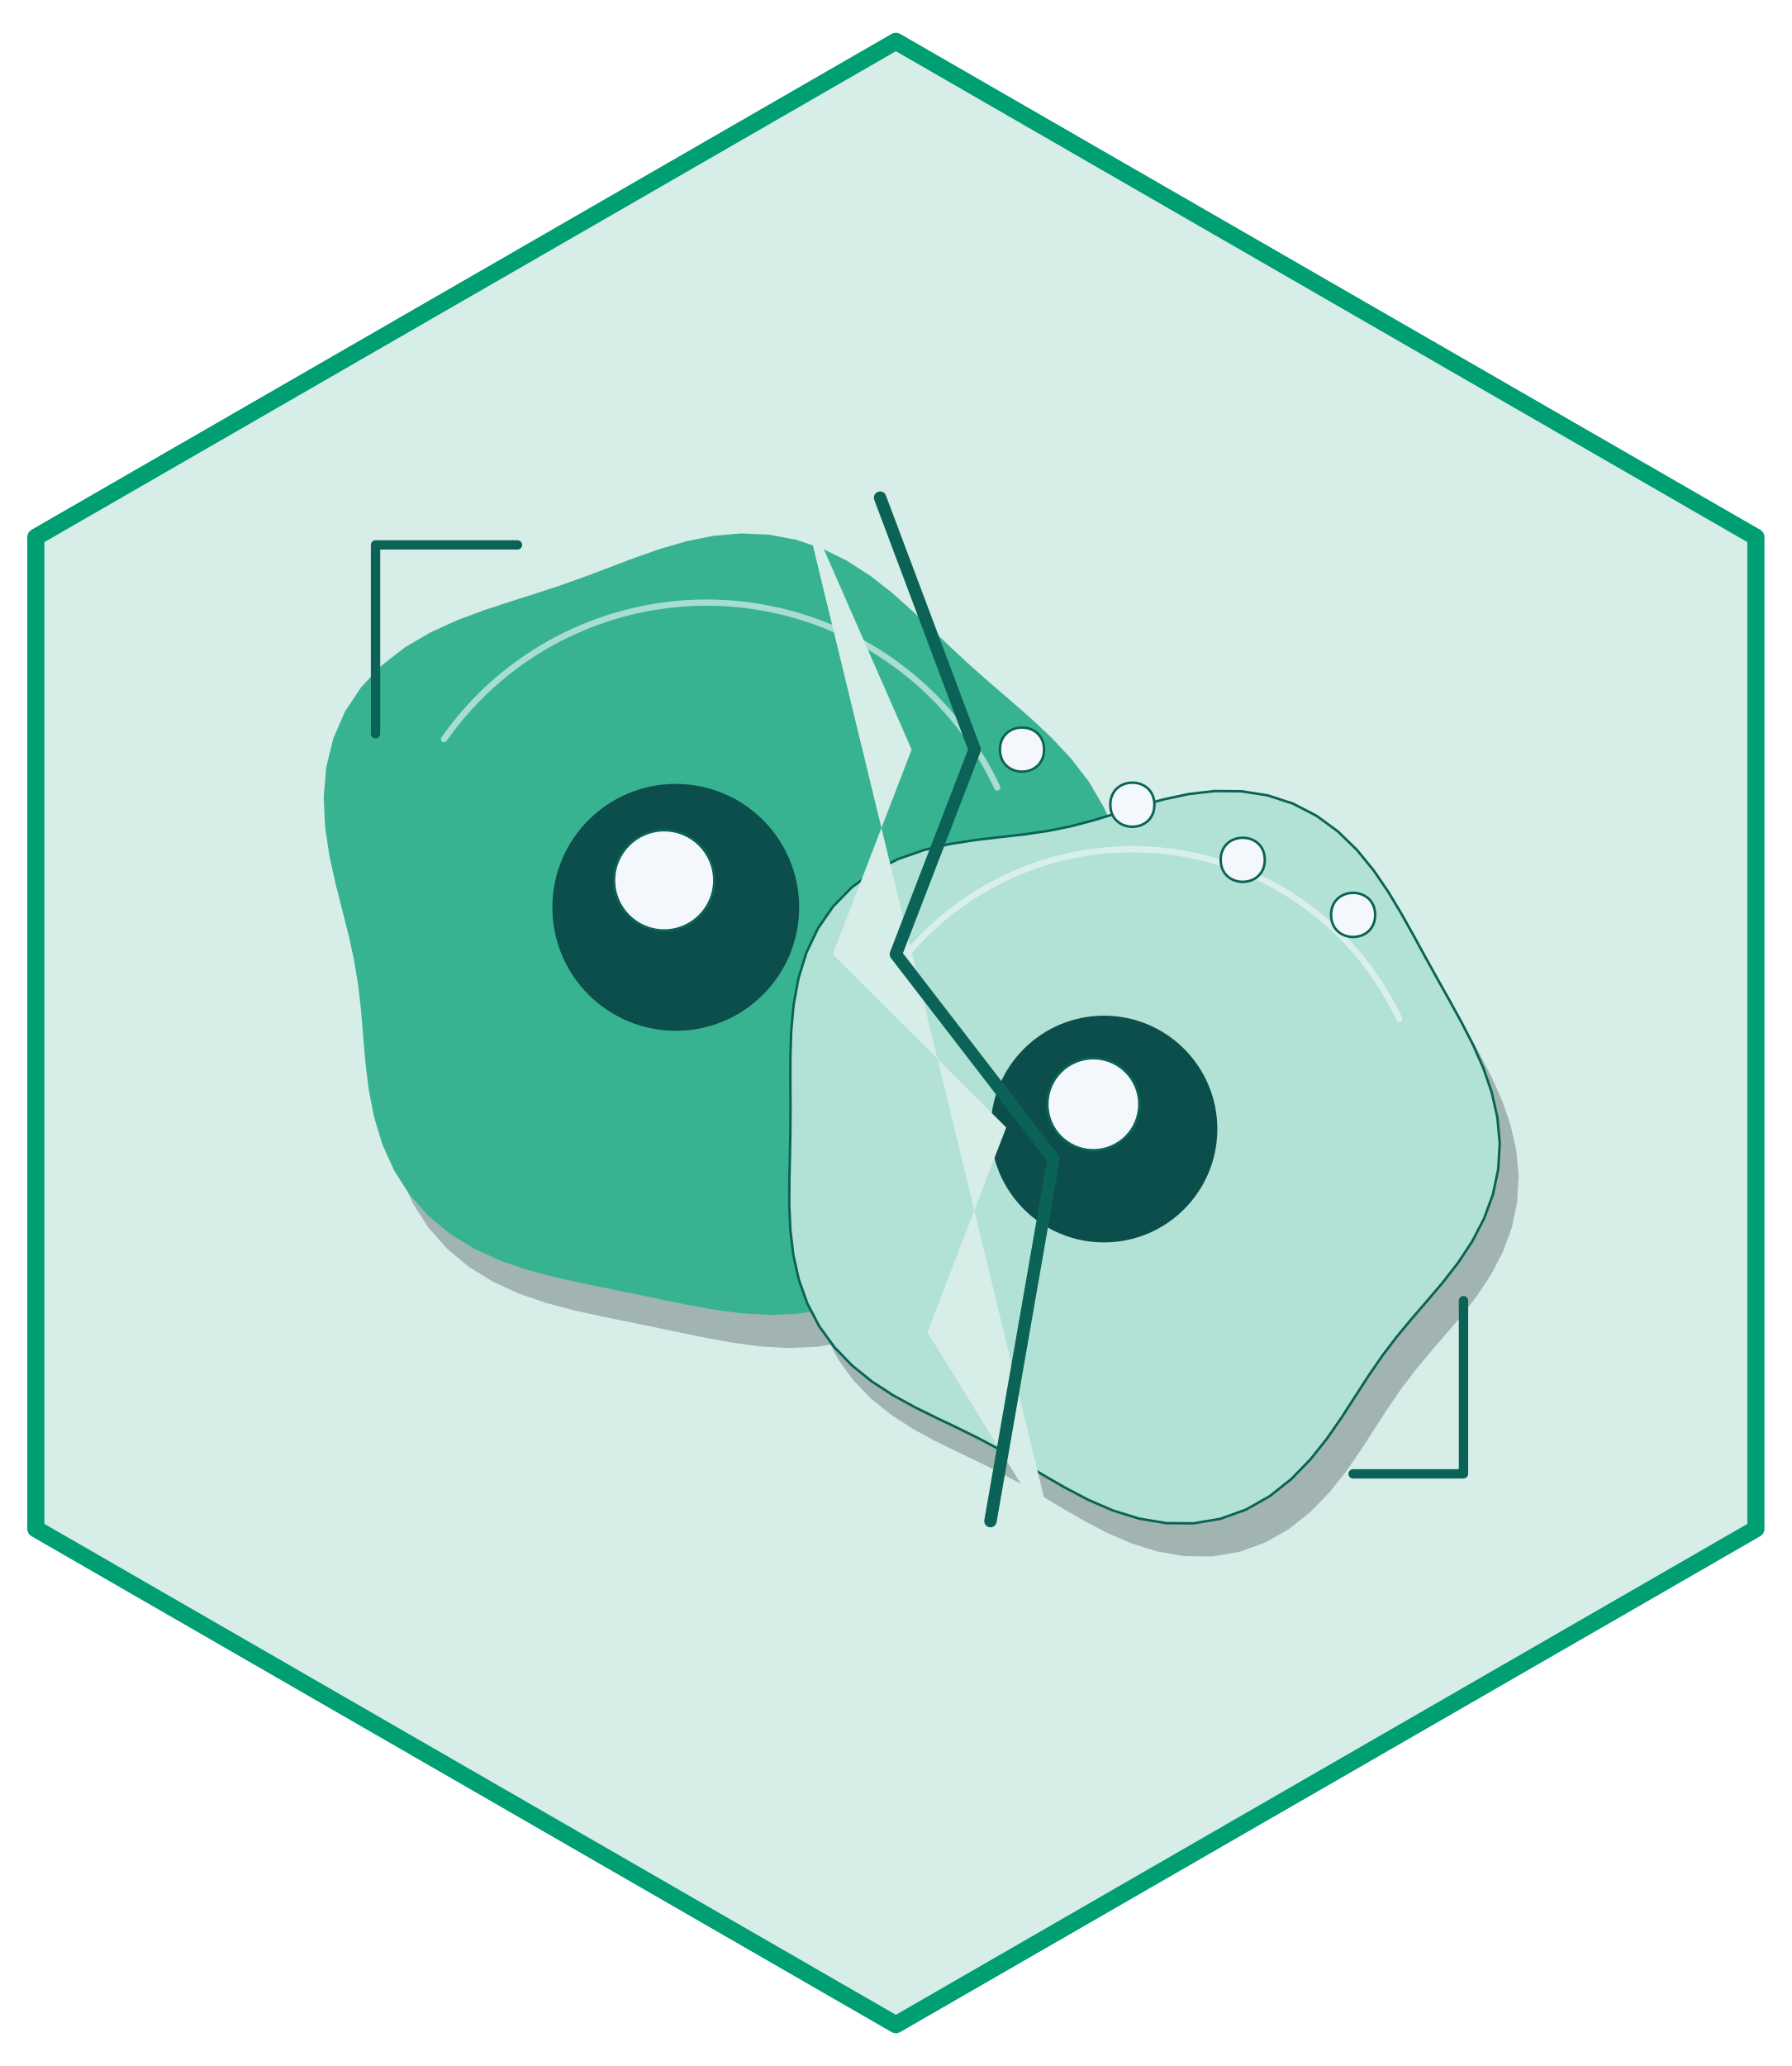
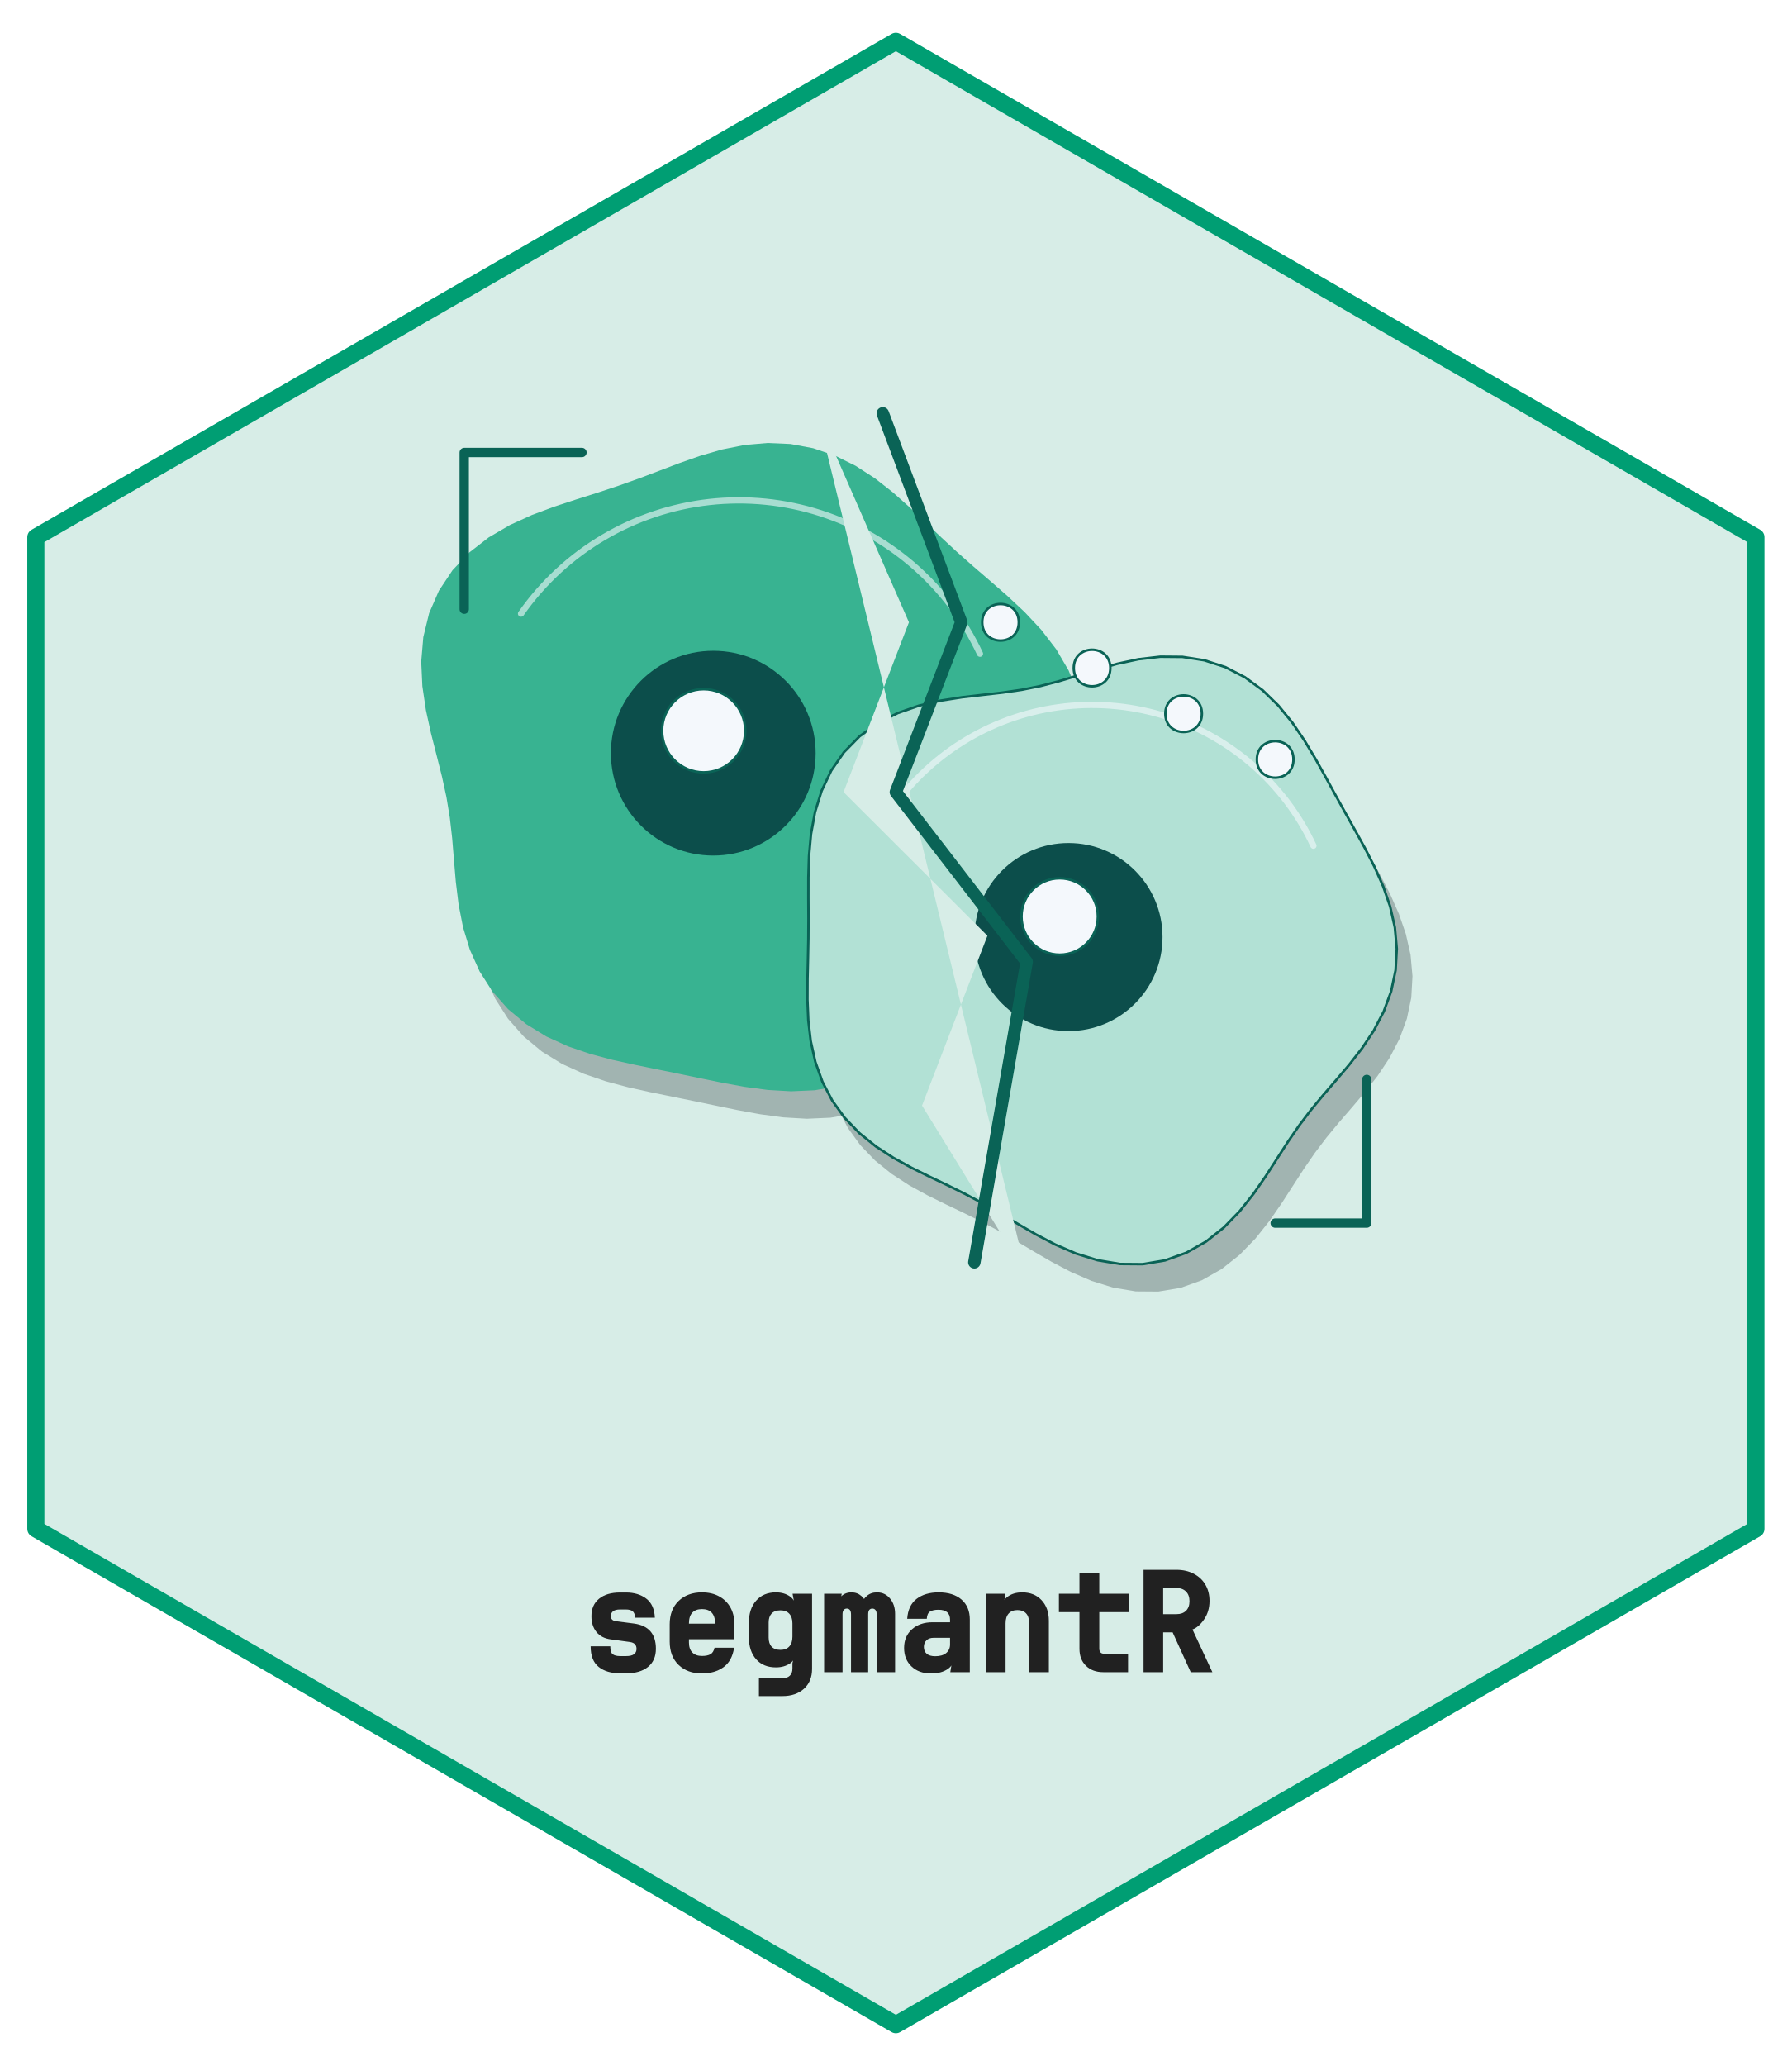
- <svg xmlns="http://www.w3.org/2000/svg" width="432pt" height="498pt" viewBox="0 0 432 498">
+ <svg xmlns="http://www.w3.org/2000/svg" xmlns:xlink="http://www.w3.org/1999/xlink" width="432" height="498" viewBox="0 0 432 498">
+   <defs>
+     <g>
+       <g id="glyph-0-0">
+         <path d="M 9.547 0.281 C 7.367 0.281 5.633 -0.234 4.344 -1.266 C 3.051 -2.297 2.406 -3.953 2.406 -6.234 L 7.141 -6.234 C 7.141 -5.266 7.332 -4.629 7.719 -4.328 C 8.113 -4.023 8.723 -3.875 9.547 -3.875 L 10.953 -3.875 C 11.816 -3.875 12.453 -4.023 12.859 -4.328 C 13.266 -4.641 13.469 -5.066 13.469 -5.609 C 13.469 -6.566 12.941 -7.117 11.891 -7.266 L 7.25 -7.906 C 5.781 -8.094 4.633 -8.68 3.812 -9.672 C 3 -10.672 2.594 -11.941 2.594 -13.484 C 2.594 -15.297 3.207 -16.703 4.438 -17.703 C 5.664 -18.703 7.348 -19.203 9.484 -19.203 L 10.922 -19.203 C 12.91 -19.203 14.547 -18.707 15.828 -17.719 C 17.109 -16.738 17.797 -15.207 17.891 -13.125 L 13.141 -13.125 C 13.086 -13.906 12.875 -14.43 12.5 -14.703 C 12.133 -14.973 11.609 -15.109 10.922 -15.109 L 9.484 -15.109 C 8.723 -15.109 8.16 -14.961 7.797 -14.672 C 7.441 -14.379 7.266 -13.992 7.266 -13.516 C 7.266 -12.805 7.688 -12.395 8.531 -12.281 L 12.875 -11.719 C 16.383 -11.238 18.141 -9.211 18.141 -5.641 C 18.141 -3.754 17.504 -2.297 16.234 -1.266 C 14.961 -0.234 13.203 0.281 10.953 0.281 Z M 9.547 0.281 " />
+       </g>
+       <g id="glyph-0-1">
+         <path d="M 10.25 0.312 C 7.926 0.312 6.047 -0.375 4.609 -1.75 C 3.18 -3.133 2.469 -5.008 2.469 -7.375 L 2.469 -11.531 C 2.469 -13.895 3.18 -15.77 4.609 -17.156 C 6.047 -18.539 7.926 -19.234 10.25 -19.234 C 11.82 -19.234 13.188 -18.922 14.344 -18.297 C 15.508 -17.672 16.414 -16.797 17.062 -15.672 C 17.719 -14.547 18.047 -13.242 18.047 -11.766 L 18.047 -7.938 L 7.109 -7.938 L 7.109 -7.156 C 7.109 -6.094 7.383 -5.285 7.938 -4.734 C 8.488 -4.18 9.258 -3.906 10.25 -3.906 C 11.102 -3.906 11.781 -4.039 12.281 -4.312 C 12.781 -4.594 13.113 -5.117 13.281 -5.891 L 18 -5.891 C 17.656 -3.711 16.781 -2.133 15.375 -1.156 C 13.977 -0.176 12.27 0.312 10.25 0.312 Z M 7.109 -11.766 L 7.109 -11.688 L 13.406 -11.688 L 13.406 -11.797 C 13.406 -12.922 13.133 -13.77 12.594 -14.344 C 12.062 -14.914 11.281 -15.203 10.25 -15.203 C 9.227 -15.203 8.445 -14.91 7.906 -14.328 C 7.375 -13.754 7.109 -12.898 7.109 -11.766 Z M 7.109 -11.766 " />
+       </g>
+       <g id="glyph-0-2">
+         <path d="M 4.984 5.766 L 4.984 1.469 L 10.609 1.469 C 11.391 1.469 11.992 1.266 12.422 0.859 C 12.848 0.453 13.062 -0.113 13.062 -0.844 L 13.062 -2.156 L 13.781 -5.109 C 13.883 -3.785 13.461 -2.797 12.516 -2.141 C 11.566 -1.484 10.422 -1.156 9.078 -1.156 C 7.066 -1.156 5.477 -1.805 4.312 -3.109 C 3.145 -4.422 2.562 -6.188 2.562 -8.406 L 2.562 -11.953 C 2.562 -14.148 3.145 -15.91 4.312 -17.234 C 5.477 -18.566 7.066 -19.234 9.078 -19.234 C 10.422 -19.234 11.562 -18.898 12.5 -18.234 C 13.438 -17.566 13.852 -16.582 13.75 -15.281 L 13.094 -18.906 L 17.797 -18.906 L 17.797 -0.781 C 17.797 1.227 17.145 2.82 15.844 4 C 14.539 5.176 12.805 5.766 10.641 5.766 Z M 10.188 -5.375 C 11.094 -5.375 11.797 -5.645 12.297 -6.188 C 12.805 -6.727 13.062 -7.52 13.062 -8.562 L 13.062 -11.766 C 13.062 -12.773 12.805 -13.551 12.297 -14.094 C 11.797 -14.633 11.094 -14.906 10.188 -14.906 C 9.25 -14.906 8.535 -14.648 8.047 -14.141 C 7.566 -13.629 7.328 -12.91 7.328 -11.984 L 7.328 -8.344 C 7.328 -7.383 7.566 -6.648 8.047 -6.141 C 8.535 -5.629 9.25 -5.375 10.188 -5.375 Z M 10.188 -5.375 " />
+       </g>
+       <g id="glyph-0-3">
+         <path d="M 1.703 0 L 1.703 -18.906 L 5.953 -18.906 L 5.359 -15.859 L 5.297 -15.859 C 5.004 -16.859 5.188 -17.672 5.844 -18.297 C 6.5 -18.922 7.316 -19.234 8.297 -19.234 C 9.234 -19.234 10.031 -18.941 10.688 -18.359 C 11.344 -17.785 11.562 -17.395 11.344 -17.188 C 11.102 -17.375 11.312 -17.758 11.969 -18.344 C 12.625 -18.938 13.453 -19.234 14.453 -19.234 C 15.742 -19.234 16.789 -18.738 17.594 -17.75 C 18.406 -16.77 18.812 -15.539 18.812 -14.062 L 18.812 0 L 14.375 0 L 14.375 -13.906 C 14.375 -14.383 14.281 -14.738 14.094 -14.969 C 13.906 -15.207 13.648 -15.328 13.328 -15.328 C 13.004 -15.328 12.754 -15.211 12.578 -14.984 C 12.41 -14.766 12.328 -14.414 12.328 -13.938 L 12.328 0 L 8.188 0 L 8.188 -13.906 C 8.188 -14.395 8.098 -14.754 7.922 -14.984 C 7.742 -15.211 7.5 -15.328 7.188 -15.328 C 6.863 -15.328 6.609 -15.211 6.422 -14.984 C 6.234 -14.766 6.141 -14.414 6.141 -13.938 L 6.141 0 Z M 1.703 0 " />
+       </g>
+       <g id="glyph-0-4">
+         <path d="M 8.5 0.312 C 6.531 0.312 4.953 -0.254 3.766 -1.391 C 2.578 -2.523 1.984 -4.008 1.984 -5.844 C 1.984 -7.707 2.613 -9.203 3.875 -10.328 C 5.145 -11.461 6.801 -12.031 8.844 -12.031 L 13.062 -12.031 L 13.062 -12.656 C 13.062 -14.25 12.133 -15.047 10.281 -15.047 C 9.383 -15.047 8.703 -14.898 8.234 -14.609 C 7.766 -14.316 7.504 -13.734 7.453 -12.859 L 2.734 -12.859 C 2.879 -15.004 3.629 -16.602 4.984 -17.656 C 6.348 -18.707 8.125 -19.234 10.312 -19.234 C 12.656 -19.234 14.492 -18.656 15.828 -17.5 C 17.16 -16.344 17.828 -14.738 17.828 -12.688 L 17.828 0 L 13.125 0 L 13.75 -3.922 L 13.781 -3.922 C 14.008 -2.555 13.598 -1.508 12.547 -0.781 C 11.492 -0.051 10.145 0.312 8.5 0.312 Z M 9.484 -3.844 C 10.629 -3.844 11.508 -4.098 12.125 -4.609 C 12.75 -5.129 13.062 -5.816 13.062 -6.672 L 13.062 -8.281 L 9.109 -8.281 C 8.367 -8.281 7.789 -8.078 7.375 -7.672 C 6.957 -7.266 6.75 -6.738 6.75 -6.094 C 6.75 -5.395 6.977 -4.844 7.438 -4.438 C 7.906 -4.039 8.586 -3.844 9.484 -3.844 Z M 9.484 -3.844 " />
+       </g>
+       <g id="glyph-0-5">
+         <path d="M 2.688 0 L 2.688 -18.906 L 7.422 -18.906 L 6.766 -14.891 C 6.535 -16.285 6.891 -17.359 7.828 -18.109 C 8.773 -18.859 9.988 -19.234 11.469 -19.234 C 13.406 -19.234 14.957 -18.609 16.125 -17.359 C 17.301 -16.109 17.891 -14.445 17.891 -12.375 L 17.891 0 L 13.125 0 L 13.125 -11.859 C 13.125 -12.898 12.875 -13.676 12.375 -14.188 C 11.883 -14.707 11.195 -14.969 10.312 -14.969 C 9.414 -14.969 8.711 -14.691 8.203 -14.141 C 7.703 -13.598 7.453 -12.805 7.453 -11.766 L 7.453 0 Z M 2.688 0 " />
+       </g>
+       <g id="glyph-0-6">
+         <path d="M 12.016 0 C 10.285 0 8.895 -0.508 7.844 -1.531 C 6.789 -2.551 6.266 -3.922 6.266 -5.641 L 6.266 -14.469 L 1.312 -14.469 L 1.312 -18.906 L 6.266 -18.906 L 6.266 -23.875 L 11.047 -23.875 L 11.047 -18.906 L 18.141 -18.906 L 18.141 -14.469 L 11.047 -14.469 L 11.047 -5.688 C 11.047 -5.289 11.145 -4.984 11.344 -4.766 C 11.539 -4.555 11.816 -4.453 12.172 -4.453 L 17.984 -4.453 L 17.984 0 Z M 12.016 0 " />
+       </g>
+       <g id="glyph-0-7">
+         <path d="M 2.719 0 L 2.719 -24.672 L 10.672 -24.672 C 12.223 -24.672 13.598 -24.359 14.797 -23.734 C 16.004 -23.117 16.941 -22.25 17.609 -21.125 C 18.285 -20 18.625 -18.68 18.625 -17.172 C 18.625 -15.473 18.188 -13.988 17.312 -12.719 C 16.445 -11.457 15.516 -10.648 14.516 -10.297 L 19.312 0 L 14.094 0 L 9.734 -9.594 L 7.453 -9.594 L 7.453 0 Z M 7.453 -13.984 L 10.672 -13.984 C 11.648 -13.984 12.414 -14.258 12.969 -14.812 C 13.52 -15.363 13.797 -16.129 13.797 -17.109 C 13.797 -18.098 13.516 -18.875 12.953 -19.438 C 12.391 -20 11.629 -20.281 10.672 -20.281 L 7.453 -20.281 Z M 7.453 -13.984 " />
+       </g>
+     </g>
+   </defs>
  <path fill-rule="nonzero" fill="rgb(84.314%, 92.941%, 90.588%)" fill-opacity="1" stroke-width="4.125" stroke-linecap="round" stroke-linejoin="round" stroke="rgb(0%, 61.961%, 45.098%)" stroke-opacity="1" stroke-miterlimit="10" d="M 216 9.961 L 423.359 129.48 L 423.359 368.52 L 216 488.039 L 8.641 368.52 L 8.641 129.48 Z M 216 9.961 " />
-   <path fill-rule="nonzero" fill="rgb(1.176%, 3.922%, 7.059%)" fill-opacity="0.251" d="M 274.152 230.402 L 275.133 223.332 L 274.887 216.223 L 273.402 209.27 L 270.766 202.648 L 267.16 196.484 L 262.824 190.844 L 258.023 185.715 L 253.004 181.023 L 247.977 176.637 L 243.07 172.418 L 238.336 168.223 L 233.738 163.969 L 229.184 159.617 L 224.543 155.223 L 219.68 150.898 L 214.484 146.824 L 208.887 143.199 L 202.887 140.227 L 196.543 138.078 L 189.957 136.844 L 183.262 136.551 L 176.594 137.129 L 170.059 138.434 L 163.73 140.266 L 157.613 142.414 L 151.664 144.676 L 145.793 146.898 L 139.895 149 L 133.879 150.988 L 127.684 152.949 L 121.309 155.039 L 114.836 157.449 L 108.414 160.371 L 102.254 163.973 L 96.598 168.352 L 91.695 173.535 L 87.754 179.465 L 84.914 185.996 L 83.215 192.945 L 82.609 200.09 L 82.938 207.234 L 83.973 214.207 L 85.445 220.906 L 87.078 227.305 L 88.629 233.445 L 89.93 239.426 L 90.91 245.367 L 91.598 251.391 L 92.113 257.594 L 92.656 264.008 L 93.457 270.594 L 94.754 277.254 L 96.75 283.816 L 99.574 290.098 L 103.281 295.895 L 107.836 301.043 L 113.129 305.43 L 118.992 309.023 L 125.238 311.863 L 131.684 314.066 L 138.18 315.797 L 144.633 317.23 L 151.012 318.531 L 157.332 319.816 L 163.656 321.137 L 170.055 322.449 L 176.59 323.641 L 183.285 324.543 L 190.113 324.941 L 196.988 324.637 L 203.781 323.457 L 210.324 321.305 L 216.457 318.16 L 222.039 314.098 L 226.977 309.273 L 231.258 303.895 L 234.941 298.199 L 238.16 292.414 L 241.102 286.715 L 243.965 281.215 L 246.945 275.949 L 250.184 270.871 L 253.738 265.871 L 257.574 260.797 L 261.57 255.496 L 265.5 249.844 L 269.098 243.766 L 272.074 237.262 Z M 274.152 230.402 " />
-   <path fill-rule="nonzero" fill="rgb(21.961%, 70.196%, 56.863%)" fill-opacity="1" d="M 269.594 222.434 L 270.57 215.359 L 270.324 208.25 L 268.84 201.297 L 266.203 194.676 L 262.598 188.516 L 258.262 182.875 L 253.461 177.746 L 248.445 173.051 L 243.418 168.668 L 238.508 164.445 L 233.773 160.254 L 229.176 155.996 L 224.621 151.648 L 219.98 147.254 L 215.117 142.93 L 209.922 138.852 L 204.324 135.227 L 198.324 132.258 L 191.98 130.105 L 185.395 128.875 L 178.699 128.582 L 172.031 129.16 L 165.5 130.465 L 159.168 132.297 L 153.051 134.445 L 147.102 136.707 L 141.23 138.926 L 135.336 141.027 L 129.316 143.016 L 123.121 144.98 L 116.746 147.07 L 110.273 149.477 L 103.852 152.402 L 97.691 156 L 92.039 160.383 L 87.137 165.566 L 83.191 171.492 L 80.352 178.027 L 78.652 184.973 L 78.047 192.121 L 78.375 199.266 L 79.414 206.234 L 80.883 212.938 L 82.516 219.336 L 84.066 225.477 L 85.367 231.453 L 86.348 237.395 L 87.035 243.422 L 87.551 249.625 L 88.094 256.035 L 88.895 262.625 L 90.195 269.281 L 92.188 275.848 L 95.012 282.129 L 98.719 287.926 L 103.273 293.07 L 108.566 297.461 L 114.43 301.051 L 120.676 303.895 L 127.121 306.098 L 133.617 307.828 L 140.07 309.258 L 146.449 310.562 L 152.77 311.848 L 159.094 313.164 L 165.496 314.477 L 172.031 315.672 L 178.723 316.57 L 185.551 316.973 L 192.426 316.668 L 199.219 315.488 L 205.766 313.336 L 211.898 310.191 L 217.477 306.129 L 222.414 301.305 L 226.695 295.926 L 230.379 290.23 L 233.598 284.441 L 236.539 278.742 L 239.402 273.246 L 242.383 267.98 L 245.621 262.902 L 249.176 257.902 L 253.016 252.824 L 257.008 247.523 L 260.938 241.871 L 264.535 235.793 L 267.512 229.289 Z M 269.594 222.434 " />
-   <path fill="none" stroke-width="1.5" stroke-linecap="round" stroke-linejoin="round" stroke="rgb(95.686%, 97.255%, 98.824%)" stroke-opacity="0.6" stroke-miterlimit="10" d="M 240.445 189.816 L 239.555 187.973 L 238.613 186.156 L 237.625 184.363 L 236.59 182.598 L 235.512 180.859 L 234.383 179.148 L 233.211 177.469 L 231.996 175.824 L 230.738 174.211 L 229.434 172.629 L 228.094 171.082 L 226.707 169.574 L 225.285 168.102 L 223.824 166.668 L 222.324 165.273 L 220.789 163.918 L 219.215 162.605 L 217.609 161.336 L 215.973 160.105 L 214.301 158.922 L 212.598 157.781 L 210.867 156.688 L 209.109 155.641 L 207.32 154.637 L 205.508 153.684 L 203.668 152.777 L 201.809 151.922 L 199.926 151.113 L 198.02 150.359 L 196.098 149.652 L 194.156 148.996 L 192.199 148.395 L 190.223 147.844 L 188.238 147.344 L 186.234 146.898 L 184.227 146.504 L 182.203 146.164 L 180.176 145.879 L 178.137 145.645 L 176.098 145.469 L 174.051 145.344 L 172.004 145.273 L 169.953 145.258 L 167.906 145.297 L 165.859 145.387 L 163.812 145.535 L 161.773 145.734 L 159.742 145.992 L 157.715 146.301 L 155.699 146.66 L 153.691 147.078 L 151.695 147.543 L 149.715 148.066 L 147.746 148.637 L 145.793 149.262 L 143.859 149.941 L 141.945 150.668 L 140.051 151.445 L 138.176 152.273 L 136.324 153.148 L 134.496 154.074 L 132.695 155.047 L 130.918 156.07 L 129.168 157.137 L 127.449 158.25 L 125.762 159.41 L 124.102 160.613 L 122.477 161.859 L 120.887 163.148 L 119.328 164.48 L 117.809 165.852 L 116.324 167.262 L 114.879 168.711 L 113.473 170.199 L 112.105 171.723 L 110.777 173.285 L 109.496 174.879 L 108.254 176.508 L 107.055 178.168 " />
-   <path fill-rule="nonzero" fill="rgb(4.706%, 30.588%, 29.412%)" fill-opacity="1" d="M 192.684 218.715 C 192.684 235.148 179.363 248.469 162.93 248.469 C 146.496 248.469 133.176 235.148 133.176 218.715 C 133.176 202.281 146.496 188.957 162.93 188.957 C 179.363 188.957 192.684 202.281 192.684 218.715 " />
-   <path fill-rule="nonzero" fill="rgb(95.686%, 97.255%, 98.824%)" fill-opacity="1" stroke-width="0.6" stroke-linecap="round" stroke-linejoin="round" stroke="rgb(3.922%, 38.824%, 33.725%)" stroke-opacity="1" stroke-miterlimit="10" d="M 172.223 212.203 C 172.223 218.879 166.812 224.293 160.137 224.293 C 153.461 224.293 148.047 218.879 148.047 212.203 C 148.047 205.527 153.461 200.117 160.137 200.117 C 166.812 200.117 172.223 205.527 172.223 212.203 " />
-   <path fill-rule="nonzero" fill="rgb(1.176%, 3.922%, 7.059%)" fill-opacity="0.251" d="M 366.152 283.535 L 365.594 277.324 L 364.219 271.242 L 362.191 265.375 L 359.695 259.754 L 356.926 254.355 L 354.043 249.121 L 351.156 243.965 L 348.301 238.805 L 345.441 233.582 L 342.492 228.293 L 339.312 222.992 L 335.77 217.789 L 331.742 212.859 L 327.156 208.402 L 321.996 204.617 L 316.312 201.676 L 310.223 199.695 L 303.875 198.703 L 297.445 198.648 L 291.09 199.383 L 284.926 200.707 L 279.02 202.375 L 273.371 204.141 L 267.914 205.789 L 262.551 207.188 L 257.148 208.27 L 251.594 209.082 L 245.816 209.742 L 239.789 210.441 L 233.578 211.41 L 227.297 212.875 L 221.137 215.02 L 215.305 217.977 L 210.02 221.789 L 205.465 226.414 L 201.773 231.746 L 198.984 237.613 L 197.066 243.82 L 195.902 250.18 L 195.324 256.531 L 195.133 262.773 L 195.129 268.855 L 195.16 274.789 L 195.129 280.629 L 195.02 286.449 L 194.887 292.312 L 194.859 298.266 L 195.113 304.305 L 195.82 310.379 L 197.152 316.383 L 199.223 322.188 L 202.078 327.652 L 205.691 332.648 L 209.969 337.094 L 214.754 340.957 L 219.875 344.285 L 225.152 347.18 L 230.441 349.781 L 235.648 352.27 L 240.742 354.789 L 245.758 357.469 L 250.773 360.352 L 255.898 363.402 L 261.246 366.508 L 266.898 369.473 L 272.887 372.062 L 279.188 374.02 L 285.703 375.113 L 292.289 375.164 L 298.77 374.078 L 304.957 371.863 L 310.699 368.609 L 315.891 364.504 L 320.488 359.781 L 324.535 354.699 L 328.129 349.5 L 331.434 344.383 L 334.609 339.469 L 337.824 334.809 L 341.195 330.363 L 344.77 326.035 L 348.523 321.695 L 352.352 317.191 L 356.078 312.406 L 359.488 307.262 L 362.367 301.734 L 364.52 295.875 L 365.801 289.766 Z M 366.152 283.535 " />
-   <path fill-rule="nonzero" fill="rgb(69.804%, 88.235%, 83.529%)" fill-opacity="1" stroke-width="0.6" stroke-linecap="round" stroke-linejoin="round" stroke="rgb(3.922%, 38.824%, 33.725%)" stroke-opacity="1" stroke-miterlimit="10" d="M 361.594 275.566 L 361.031 269.355 L 359.656 263.273 L 357.629 257.406 L 355.133 251.785 L 352.363 246.387 L 349.484 241.152 L 346.594 235.996 L 343.738 230.836 L 340.883 225.613 L 337.93 220.324 L 334.75 215.02 L 331.211 209.82 L 327.184 204.891 L 322.594 200.43 L 317.434 196.645 L 311.75 193.707 L 305.66 191.723 L 299.312 190.734 L 292.883 190.676 L 286.527 191.414 L 280.363 192.738 L 274.461 194.406 L 268.809 196.168 L 263.355 197.82 L 257.988 199.219 L 252.586 200.301 L 247.031 201.109 L 241.254 201.77 L 235.23 202.473 L 229.016 203.441 L 222.734 204.902 L 216.574 207.051 L 210.742 210.004 L 205.457 213.816 L 200.906 218.445 L 197.211 223.777 L 194.422 229.645 L 192.504 235.852 L 191.34 242.211 L 190.762 248.562 L 190.57 254.805 L 190.566 260.887 L 190.598 266.82 L 190.566 272.66 L 190.457 278.477 L 190.324 284.344 L 190.297 290.297 L 190.551 296.336 L 191.258 302.41 L 192.59 308.414 L 194.66 314.219 L 197.516 319.684 L 201.133 324.68 L 205.406 329.121 L 210.191 332.988 L 215.312 336.316 L 220.59 339.207 L 225.879 341.812 L 231.086 344.297 L 236.18 346.82 L 241.195 349.5 L 246.211 352.379 L 251.336 355.434 L 256.684 358.535 L 262.336 361.504 L 268.324 364.094 L 274.625 366.051 L 281.141 367.141 L 287.727 367.195 L 294.207 366.109 L 300.395 363.891 L 306.137 360.641 L 311.328 356.531 L 315.926 351.809 L 319.973 346.727 L 323.57 341.527 L 326.871 336.41 L 330.047 331.5 L 333.262 326.836 L 336.633 322.391 L 340.207 318.066 L 343.965 313.723 L 347.789 309.223 L 351.516 304.438 L 354.926 299.289 L 357.805 293.766 L 359.957 287.902 L 361.242 281.793 Z M 361.594 275.566 " />
-   <path fill="none" stroke-width="1.5" stroke-linecap="round" stroke-linejoin="round" stroke="rgb(95.686%, 97.255%, 98.824%)" stroke-opacity="0.6" stroke-miterlimit="10" d="M 337.367 245.613 L 336.551 243.922 L 335.688 242.25 L 334.781 240.605 L 333.828 238.98 L 332.836 237.387 L 331.801 235.816 L 330.727 234.273 L 329.609 232.762 L 328.453 231.281 L 327.258 229.828 L 326.023 228.41 L 324.754 227.023 L 323.445 225.672 L 322.105 224.355 L 320.727 223.074 L 319.316 221.828 L 317.871 220.625 L 316.398 219.457 L 314.895 218.328 L 313.359 217.238 L 311.797 216.191 L 310.207 215.188 L 308.59 214.227 L 306.949 213.305 L 305.281 212.43 L 303.594 211.598 L 301.887 210.812 L 300.156 210.07 L 298.406 209.375 L 296.641 208.727 L 294.859 208.125 L 293.059 207.57 L 291.246 207.066 L 289.422 206.605 L 287.586 206.195 L 285.738 205.836 L 283.883 205.523 L 282.02 205.262 L 280.148 205.047 L 278.273 204.883 L 276.395 204.77 L 274.516 204.707 L 272.633 204.691 L 270.75 204.727 L 268.871 204.812 L 266.992 204.945 L 265.121 205.133 L 263.254 205.363 L 261.391 205.648 L 259.539 205.98 L 257.695 206.363 L 255.863 206.793 L 254.043 207.27 L 252.238 207.797 L 250.445 208.371 L 248.668 208.992 L 246.91 209.66 L 245.168 210.375 L 243.449 211.133 L 241.746 211.938 L 240.07 212.789 L 238.414 213.684 L 236.781 214.621 L 235.176 215.602 L 233.598 216.625 L 232.047 217.688 L 230.523 218.793 L 229.031 219.938 L 227.57 221.121 L 226.141 222.344 L 224.742 223.602 L 223.379 224.898 L 222.051 226.23 L 220.762 227.598 L 219.504 228.996 L 218.289 230.43 L 217.109 231.895 L 215.969 233.391 L 214.867 234.914 " />
-   <path fill-rule="nonzero" fill="rgb(4.706%, 30.588%, 29.412%)" fill-opacity="1" d="M 293.508 272.152 C 293.508 287.242 281.273 299.477 266.18 299.477 C 251.09 299.477 238.855 287.242 238.855 272.152 C 238.855 257.059 251.09 244.824 266.18 244.824 C 281.273 244.824 293.508 257.059 293.508 272.152 " />
-   <path fill-rule="nonzero" fill="rgb(95.686%, 97.255%, 98.824%)" fill-opacity="1" stroke-width="0.6" stroke-linecap="round" stroke-linejoin="round" stroke="rgb(3.922%, 38.824%, 33.725%)" stroke-opacity="1" stroke-miterlimit="10" d="M 274.715 266.172 C 274.715 272.305 269.746 277.273 263.613 277.273 C 257.484 277.273 252.516 272.305 252.516 266.172 C 252.516 260.043 257.484 255.074 263.613 255.074 C 269.746 255.074 274.715 260.043 274.715 266.172 " />
-   <path fill-rule="nonzero" fill="rgb(84.314%, 92.941%, 90.588%)" fill-opacity="1" d="M 193.191 119.961 L 219.801 180.684 L 200.793 230.023 L 242.609 271.773 L 223.602 321.109 L 254.016 370.449 Z M 193.191 119.961 " />
-   <path fill="none" stroke-width="3" stroke-linecap="round" stroke-linejoin="round" stroke="rgb(3.922%, 38.824%, 33.725%)" stroke-opacity="1" stroke-miterlimit="10" d="M 212.199 119.961 L 235.008 180.684 L 216 230.023 L 254.016 279.363 L 238.809 366.652 " />
-   <path fill="none" stroke-width="2.25" stroke-linecap="round" stroke-linejoin="round" stroke="rgb(3.922%, 38.824%, 33.725%)" stroke-opacity="1" stroke-miterlimit="10" d="M 90.547 176.891 L 90.547 131.348 L 124.762 131.348 " />
-   <path fill="none" stroke-width="2.25" stroke-linecap="round" stroke-linejoin="round" stroke="rgb(3.922%, 38.824%, 33.725%)" stroke-opacity="1" stroke-miterlimit="10" d="M 326.246 355.266 L 352.859 355.266 L 352.859 313.52 " />
-   <path fill-rule="nonzero" fill="rgb(95.686%, 97.255%, 98.824%)" fill-opacity="1" stroke-width="0.6" stroke-linecap="round" stroke-linejoin="round" stroke="rgb(3.922%, 38.824%, 33.725%)" stroke-opacity="1" stroke-miterlimit="10" d="M 251.727 180.684 C 251.727 187.77 241.098 187.77 241.098 180.684 C 241.098 173.602 251.727 173.602 251.727 180.684 " />
-   <path fill-rule="nonzero" fill="rgb(95.686%, 97.255%, 98.824%)" fill-opacity="1" stroke-width="0.6" stroke-linecap="round" stroke-linejoin="round" stroke="rgb(3.922%, 38.824%, 33.725%)" stroke-opacity="1" stroke-miterlimit="10" d="M 278.336 193.969 C 278.336 201.055 267.711 201.055 267.711 193.969 C 267.711 186.883 278.336 186.883 278.336 193.969 " />
-   <path fill-rule="nonzero" fill="rgb(95.686%, 97.255%, 98.824%)" fill-opacity="1" stroke-width="0.6" stroke-linecap="round" stroke-linejoin="round" stroke="rgb(3.922%, 38.824%, 33.725%)" stroke-opacity="1" stroke-miterlimit="10" d="M 304.949 207.254 C 304.949 214.336 294.32 214.336 294.32 207.254 C 294.32 200.168 304.949 200.168 304.949 207.254 " />
-   <path fill-rule="nonzero" fill="rgb(95.686%, 97.255%, 98.824%)" fill-opacity="1" stroke-width="0.6" stroke-linecap="round" stroke-linejoin="round" stroke="rgb(3.922%, 38.824%, 33.725%)" stroke-opacity="1" stroke-miterlimit="10" d="M 331.559 220.535 C 331.559 227.621 320.934 227.621 320.934 220.535 C 320.934 213.449 331.559 213.449 331.559 220.535 " />
+   <path fill-rule="nonzero" fill="rgb(1.176%, 3.922%, 7.059%)" fill-opacity="0.251" d="M 264.242 191.242 L 265.051 185.375 L 264.848 179.477 L 263.617 173.711 L 261.43 168.219 L 258.441 163.105 L 254.844 158.43 L 250.859 154.172 L 246.699 150.281 L 242.527 146.641 L 238.457 143.141 L 234.527 139.664 L 230.715 136.133 L 226.934 132.523 L 223.086 128.879 L 219.051 125.293 L 214.742 121.91 L 210.098 118.902 L 205.121 116.438 L 199.859 114.652 L 194.395 113.633 L 188.84 113.391 L 183.309 113.867 L 177.891 114.949 L 172.641 116.473 L 167.566 118.254 L 162.629 120.129 L 157.758 121.969 L 152.867 123.715 L 147.875 125.363 L 142.734 126.992 L 137.449 128.727 L 132.078 130.723 L 126.75 133.148 L 121.641 136.137 L 116.953 139.77 L 112.887 144.07 L 109.613 148.988 L 107.258 154.406 L 105.848 160.168 L 105.344 166.098 L 105.617 172.023 L 106.48 177.809 L 107.699 183.363 L 109.055 188.672 L 110.34 193.766 L 111.418 198.727 L 112.234 203.656 L 112.801 208.652 L 113.23 213.801 L 113.68 219.117 L 114.344 224.582 L 115.422 230.105 L 117.074 235.555 L 119.418 240.762 L 122.496 245.57 L 126.273 249.84 L 130.664 253.48 L 135.527 256.461 L 140.707 258.816 L 146.055 260.645 L 151.445 262.082 L 156.797 263.27 L 162.09 264.348 L 167.332 265.418 L 172.578 266.508 L 177.887 267.598 L 183.309 268.59 L 188.863 269.336 L 194.523 269.668 L 200.23 269.414 L 205.863 268.438 L 211.293 266.648 L 216.379 264.043 L 221.008 260.672 L 225.105 256.672 L 228.656 252.207 L 231.715 247.484 L 234.383 242.684 L 236.824 237.953 L 239.199 233.395 L 241.672 229.027 L 244.355 224.812 L 247.305 220.664 L 250.488 216.457 L 253.801 212.059 L 257.062 207.367 L 260.047 202.328 L 262.516 196.93 Z M 264.242 191.242 " />
+   <path fill-rule="nonzero" fill="rgb(21.961%, 70.196%, 56.863%)" fill-opacity="1" d="M 260.457 184.633 L 261.27 178.766 L 261.066 172.867 L 259.832 167.098 L 257.648 161.605 L 254.656 156.496 L 251.059 151.816 L 247.074 147.562 L 242.914 143.668 L 238.742 140.031 L 234.672 136.527 L 230.742 133.051 L 226.93 129.52 L 223.152 125.914 L 219.301 122.266 L 215.27 118.68 L 210.957 115.297 L 206.316 112.293 L 201.34 109.828 L 196.074 108.043 L 190.609 107.02 L 185.055 106.777 L 179.523 107.258 L 174.105 108.34 L 168.855 109.859 L 163.781 111.641 L 158.844 113.516 L 153.977 115.359 L 149.082 117.102 L 144.094 118.754 L 138.953 120.379 L 133.664 122.113 L 128.297 124.113 L 122.969 126.535 L 117.855 129.523 L 113.168 133.156 L 109.102 137.457 L 105.832 142.375 L 103.473 147.793 L 102.066 153.559 L 101.562 159.488 L 101.836 165.41 L 102.695 171.195 L 103.914 176.754 L 105.27 182.062 L 106.555 187.156 L 107.637 192.113 L 108.449 197.043 L 109.02 202.043 L 109.445 207.188 L 109.895 212.508 L 110.562 217.973 L 111.637 223.496 L 113.293 228.941 L 115.637 234.152 L 118.711 238.961 L 122.488 243.23 L 126.879 246.867 L 131.742 249.848 L 136.926 252.207 L 142.27 254.035 L 147.66 255.469 L 153.016 256.656 L 158.305 257.738 L 163.547 258.805 L 168.793 259.898 L 174.102 260.988 L 179.523 261.977 L 185.078 262.723 L 190.742 263.055 L 196.445 262.801 L 202.078 261.824 L 207.508 260.039 L 212.598 257.43 L 217.227 254.062 L 221.32 250.059 L 224.871 245.598 L 227.93 240.871 L 230.602 236.07 L 233.039 231.344 L 235.414 226.781 L 237.887 222.414 L 240.57 218.203 L 243.52 214.055 L 246.703 209.844 L 250.016 205.445 L 253.277 200.758 L 256.262 195.715 L 258.73 190.32 Z M 260.457 184.633 " />
+   <path fill="none" stroke-width="1.5" stroke-linecap="round" stroke-linejoin="round" stroke="rgb(95.686%, 97.255%, 98.824%)" stroke-opacity="0.6" stroke-miterlimit="10" d="M 236.277 157.574 L 235.539 156.047 L 234.758 154.539 L 233.941 153.051 L 233.082 151.586 L 232.184 150.145 L 231.25 148.727 L 230.277 147.332 L 229.27 145.969 L 228.227 144.629 L 227.145 143.316 L 226.031 142.035 L 224.883 140.781 L 223.703 139.562 L 222.488 138.371 L 221.246 137.215 L 219.973 136.09 L 218.668 135.004 L 217.336 133.949 L 215.977 132.93 L 214.59 131.945 L 213.18 131 L 211.742 130.094 L 210.281 129.223 L 208.801 128.391 L 207.297 127.602 L 205.77 126.848 L 204.227 126.141 L 202.664 125.469 L 201.086 124.844 L 199.488 124.258 L 197.879 123.711 L 196.254 123.211 L 194.617 122.754 L 192.969 122.34 L 191.309 121.973 L 189.641 121.645 L 187.965 121.363 L 186.281 121.125 L 184.594 120.934 L 182.898 120.785 L 181.203 120.684 L 179.504 120.625 L 177.801 120.609 L 176.102 120.645 L 174.406 120.719 L 172.707 120.84 L 171.016 121.008 L 169.328 121.219 L 167.648 121.477 L 165.977 121.773 L 164.312 122.121 L 162.656 122.508 L 161.012 122.941 L 159.379 123.414 L 157.762 123.934 L 156.156 124.496 L 154.566 125.098 L 152.996 125.742 L 151.441 126.43 L 149.906 127.156 L 148.387 127.926 L 146.895 128.734 L 145.422 129.582 L 143.969 130.465 L 142.543 131.391 L 141.141 132.352 L 139.766 133.348 L 138.418 134.383 L 137.098 135.453 L 135.809 136.555 L 134.547 137.695 L 133.316 138.863 L 132.117 140.066 L 130.949 141.301 L 129.812 142.566 L 128.715 143.859 L 127.648 145.184 L 126.621 146.531 L 125.625 147.91 " />
+   <path fill-rule="nonzero" fill="rgb(4.706%, 30.588%, 29.412%)" fill-opacity="1" d="M 196.66 181.547 C 196.66 195.18 185.609 206.23 171.977 206.23 C 158.344 206.23 147.293 195.18 147.293 181.547 C 147.293 167.914 158.344 156.863 171.977 156.863 C 185.609 156.863 196.66 167.914 196.66 181.547 " />
+   <path fill-rule="nonzero" fill="rgb(95.686%, 97.255%, 98.824%)" fill-opacity="1" stroke-width="0.6" stroke-linecap="round" stroke-linejoin="round" stroke="rgb(3.922%, 38.824%, 33.725%)" stroke-opacity="1" stroke-miterlimit="10" d="M 179.684 176.148 C 179.684 181.684 175.195 186.176 169.656 186.176 C 164.121 186.176 159.629 181.684 159.629 176.148 C 159.629 170.609 164.121 166.121 169.656 166.121 C 175.195 166.121 179.684 170.609 179.684 176.148 " />
+   <path fill-rule="nonzero" fill="rgb(1.176%, 3.922%, 7.059%)" fill-opacity="0.251" d="M 340.559 235.32 L 340.094 230.164 L 338.953 225.121 L 337.27 220.254 L 335.199 215.59 L 332.902 211.113 L 330.516 206.77 L 328.117 202.492 L 325.75 198.211 L 323.379 193.883 L 320.93 189.492 L 318.293 185.094 L 315.355 180.781 L 312.016 176.691 L 308.211 172.992 L 303.93 169.852 L 299.215 167.414 L 294.16 165.77 L 288.898 164.945 L 283.562 164.898 L 278.289 165.512 L 273.176 166.609 L 268.277 167.992 L 263.594 169.457 L 259.066 170.824 L 254.613 171.984 L 250.133 172.883 L 245.527 173.555 L 240.734 174.102 L 235.734 174.684 L 230.582 175.488 L 225.371 176.703 L 220.258 178.48 L 215.422 180.934 L 211.039 184.098 L 207.262 187.934 L 204.199 192.359 L 201.883 197.223 L 200.293 202.375 L 199.328 207.648 L 198.848 212.918 L 198.688 218.094 L 198.688 223.141 L 198.715 228.062 L 198.688 232.91 L 198.594 237.734 L 198.484 242.602 L 198.465 247.539 L 198.672 252.551 L 199.262 257.586 L 200.367 262.566 L 202.082 267.383 L 204.453 271.914 L 207.449 276.059 L 210.996 279.746 L 214.969 282.953 L 219.215 285.715 L 223.59 288.113 L 227.98 290.273 L 232.297 292.336 L 236.523 294.43 L 240.684 296.648 L 244.844 299.039 L 249.098 301.57 L 253.531 304.148 L 258.223 306.609 L 263.191 308.754 L 268.414 310.379 L 273.82 311.285 L 279.285 311.328 L 284.66 310.43 L 289.793 308.59 L 294.559 305.891 L 298.863 302.484 L 302.676 298.566 L 306.035 294.352 L 309.016 290.039 L 311.754 285.793 L 314.391 281.719 L 317.059 277.852 L 319.855 274.164 L 322.82 270.574 L 325.938 266.973 L 329.109 263.238 L 332.199 259.27 L 335.031 255 L 337.418 250.418 L 339.203 245.555 L 340.27 240.484 Z M 340.559 235.32 " />
+   <path fill-rule="nonzero" fill="rgb(69.804%, 88.235%, 83.529%)" fill-opacity="1" stroke-width="0.6" stroke-linecap="round" stroke-linejoin="round" stroke="rgb(3.922%, 38.824%, 33.725%)" stroke-opacity="1" stroke-miterlimit="10" d="M 336.773 228.707 L 336.309 223.555 L 335.172 218.512 L 333.488 213.645 L 331.418 208.98 L 329.121 204.5 L 326.73 200.16 L 324.336 195.883 L 321.965 191.602 L 319.594 187.27 L 317.145 182.883 L 314.508 178.484 L 311.57 174.168 L 308.23 170.078 L 304.426 166.379 L 300.145 163.238 L 295.43 160.801 L 290.375 159.156 L 285.113 158.336 L 279.777 158.289 L 274.504 158.898 L 269.395 160 L 264.496 161.379 L 259.809 162.844 L 255.281 164.215 L 250.832 165.371 L 246.348 166.273 L 241.742 166.945 L 236.949 167.492 L 231.949 168.074 L 226.797 168.879 L 221.586 170.09 L 216.477 171.871 L 211.637 174.324 L 207.254 177.484 L 203.477 181.324 L 200.414 185.746 L 198.102 190.613 L 196.508 195.762 L 195.543 201.035 L 195.062 206.309 L 194.906 211.484 L 194.902 216.531 L 194.93 221.453 L 194.902 226.297 L 194.809 231.125 L 194.699 235.988 L 194.68 240.926 L 194.887 245.938 L 195.477 250.977 L 196.582 255.957 L 198.297 260.77 L 200.668 265.305 L 203.664 269.449 L 207.211 273.137 L 211.184 276.344 L 215.43 279.102 L 219.809 281.504 L 224.195 283.664 L 228.516 285.723 L 232.742 287.816 L 236.898 290.039 L 241.059 292.43 L 245.312 294.961 L 249.75 297.535 L 254.438 299.996 L 259.406 302.145 L 264.633 303.77 L 270.035 304.676 L 275.5 304.719 L 280.875 303.816 L 286.012 301.977 L 290.773 299.281 L 295.078 295.875 L 298.895 291.957 L 302.25 287.738 L 305.234 283.426 L 307.973 279.18 L 310.609 275.105 L 313.273 271.238 L 316.07 267.551 L 319.035 263.965 L 322.152 260.359 L 325.324 256.625 L 328.414 252.656 L 331.246 248.387 L 333.633 243.805 L 335.418 238.941 L 336.484 233.875 Z M 336.773 228.707 " />
+   <path fill="none" stroke-width="1.5" stroke-linecap="round" stroke-linejoin="round" stroke="rgb(95.686%, 97.255%, 98.824%)" stroke-opacity="0.6" stroke-miterlimit="10" d="M 316.68 203.859 L 316 202.457 L 315.285 201.07 L 314.535 199.707 L 313.746 198.359 L 312.922 197.035 L 312.062 195.734 L 311.172 194.453 L 310.246 193.199 L 309.285 191.969 L 308.293 190.766 L 307.27 189.59 L 306.215 188.438 L 305.133 187.316 L 304.02 186.227 L 302.875 185.164 L 301.707 184.133 L 300.508 183.129 L 299.285 182.16 L 298.035 181.227 L 296.762 180.324 L 295.469 179.457 L 294.148 178.621 L 292.809 177.824 L 291.445 177.059 L 290.062 176.332 L 288.664 175.645 L 287.246 174.992 L 285.812 174.375 L 284.359 173.801 L 282.895 173.262 L 281.418 172.762 L 279.926 172.305 L 278.422 171.883 L 276.906 171.504 L 275.383 171.164 L 273.852 170.863 L 272.312 170.605 L 270.766 170.387 L 269.215 170.211 L 267.66 170.074 L 266.102 169.98 L 264.539 169.926 L 262.98 169.914 L 261.418 169.941 L 259.859 170.016 L 258.301 170.125 L 256.746 170.277 L 255.199 170.473 L 253.656 170.707 L 252.117 170.984 L 250.59 171.301 L 249.07 171.656 L 247.559 172.055 L 246.059 172.488 L 244.574 172.965 L 243.102 173.48 L 241.641 174.035 L 240.195 174.629 L 238.77 175.258 L 237.359 175.926 L 235.965 176.633 L 234.594 177.375 L 233.238 178.152 L 231.906 178.965 L 230.598 179.812 L 229.312 180.695 L 228.047 181.613 L 226.809 182.562 L 225.598 183.543 L 224.41 184.559 L 223.254 185.602 L 222.121 186.676 L 221.02 187.781 L 219.949 188.914 L 218.906 190.078 L 217.898 191.266 L 216.918 192.48 L 215.973 193.719 L 215.062 194.984 " />
+   <path fill-rule="nonzero" fill="rgb(4.706%, 30.588%, 29.412%)" fill-opacity="1" d="M 280.297 225.875 C 280.297 238.395 270.148 248.543 257.629 248.543 C 245.109 248.543 234.961 238.395 234.961 225.875 C 234.961 213.355 245.109 203.207 257.629 203.207 C 270.148 203.207 280.297 213.355 280.297 225.875 " />
+   <path fill-rule="nonzero" fill="rgb(95.686%, 97.255%, 98.824%)" fill-opacity="1" stroke-width="0.6" stroke-linecap="round" stroke-linejoin="round" stroke="rgb(3.922%, 38.824%, 33.725%)" stroke-opacity="1" stroke-miterlimit="10" d="M 264.707 220.918 C 264.707 226.004 260.586 230.125 255.5 230.125 C 250.414 230.125 246.289 226.004 246.289 220.918 C 246.289 215.832 250.414 211.707 255.5 211.707 C 260.586 211.707 264.707 215.832 264.707 220.918 " />
+   <path fill-rule="nonzero" fill="rgb(84.314%, 92.941%, 90.588%)" fill-opacity="1" d="M 197.078 99.625 L 219.152 150 L 203.387 190.93 L 238.074 225.559 L 222.309 266.488 L 247.535 307.418 Z M 197.078 99.625 " />
+   <path fill="none" stroke-width="3" stroke-linecap="round" stroke-linejoin="round" stroke="rgb(3.922%, 38.824%, 33.725%)" stroke-opacity="1" stroke-miterlimit="10" d="M 212.848 99.625 L 231.77 150 L 216 190.93 L 247.535 231.855 L 234.922 304.27 " />
+   <path fill="none" stroke-width="2.25" stroke-linecap="round" stroke-linejoin="round" stroke="rgb(3.922%, 38.824%, 33.725%)" stroke-opacity="1" stroke-miterlimit="10" d="M 111.93 146.852 L 111.93 109.07 L 140.312 109.07 " />
+   <path fill="none" stroke-width="2.25" stroke-linecap="round" stroke-linejoin="round" stroke="rgb(3.922%, 38.824%, 33.725%)" stroke-opacity="1" stroke-miterlimit="10" d="M 307.453 294.824 L 329.531 294.824 L 329.531 260.191 " />
+   <path fill-rule="nonzero" fill="rgb(95.686%, 97.255%, 98.824%)" fill-opacity="1" stroke-width="0.6" stroke-linecap="round" stroke-linejoin="round" stroke="rgb(3.922%, 38.824%, 33.725%)" stroke-opacity="1" stroke-miterlimit="10" d="M 245.637 150 C 245.637 155.875 236.82 155.875 236.82 150 C 236.82 144.121 245.637 144.121 245.637 150 " />
+   <path fill-rule="nonzero" fill="rgb(95.686%, 97.255%, 98.824%)" fill-opacity="1" stroke-width="0.6" stroke-linecap="round" stroke-linejoin="round" stroke="rgb(3.922%, 38.824%, 33.725%)" stroke-opacity="1" stroke-miterlimit="10" d="M 267.711 161.02 C 267.711 166.895 258.895 166.895 258.895 161.02 C 258.895 155.141 267.711 155.141 267.711 161.02 " />
+   <path fill-rule="nonzero" fill="rgb(95.686%, 97.255%, 98.824%)" fill-opacity="1" stroke-width="0.6" stroke-linecap="round" stroke-linejoin="round" stroke="rgb(3.922%, 38.824%, 33.725%)" stroke-opacity="1" stroke-miterlimit="10" d="M 289.785 172.039 C 289.785 177.914 280.973 177.914 280.973 172.039 C 280.973 166.16 289.785 166.16 289.785 172.039 " />
+   <path fill-rule="nonzero" fill="rgb(95.686%, 97.255%, 98.824%)" fill-opacity="1" stroke-width="0.6" stroke-linecap="round" stroke-linejoin="round" stroke="rgb(3.922%, 38.824%, 33.725%)" stroke-opacity="1" stroke-miterlimit="10" d="M 311.863 183.059 C 311.863 188.934 303.047 188.934 303.047 183.059 C 303.047 177.18 311.863 177.18 311.863 183.059 " />
+   <g fill="rgb(12.941%, 12.941%, 12.941%)" fill-opacity="1">
+     <use xlink:href="#glyph-0-0" x="140" y="403.069" />
+     <use xlink:href="#glyph-0-1" x="159" y="403.069" />
+     <use xlink:href="#glyph-0-2" x="178" y="403.069" />
+     <use xlink:href="#glyph-0-3" x="197" y="403.069" />
+     <use xlink:href="#glyph-0-4" x="216" y="403.069" />
+     <use xlink:href="#glyph-0-5" x="235" y="403.069" />
+     <use xlink:href="#glyph-0-6" x="254" y="403.069" />
+     <use xlink:href="#glyph-0-7" x="273" y="403.069" />
+   </g>
</svg>
